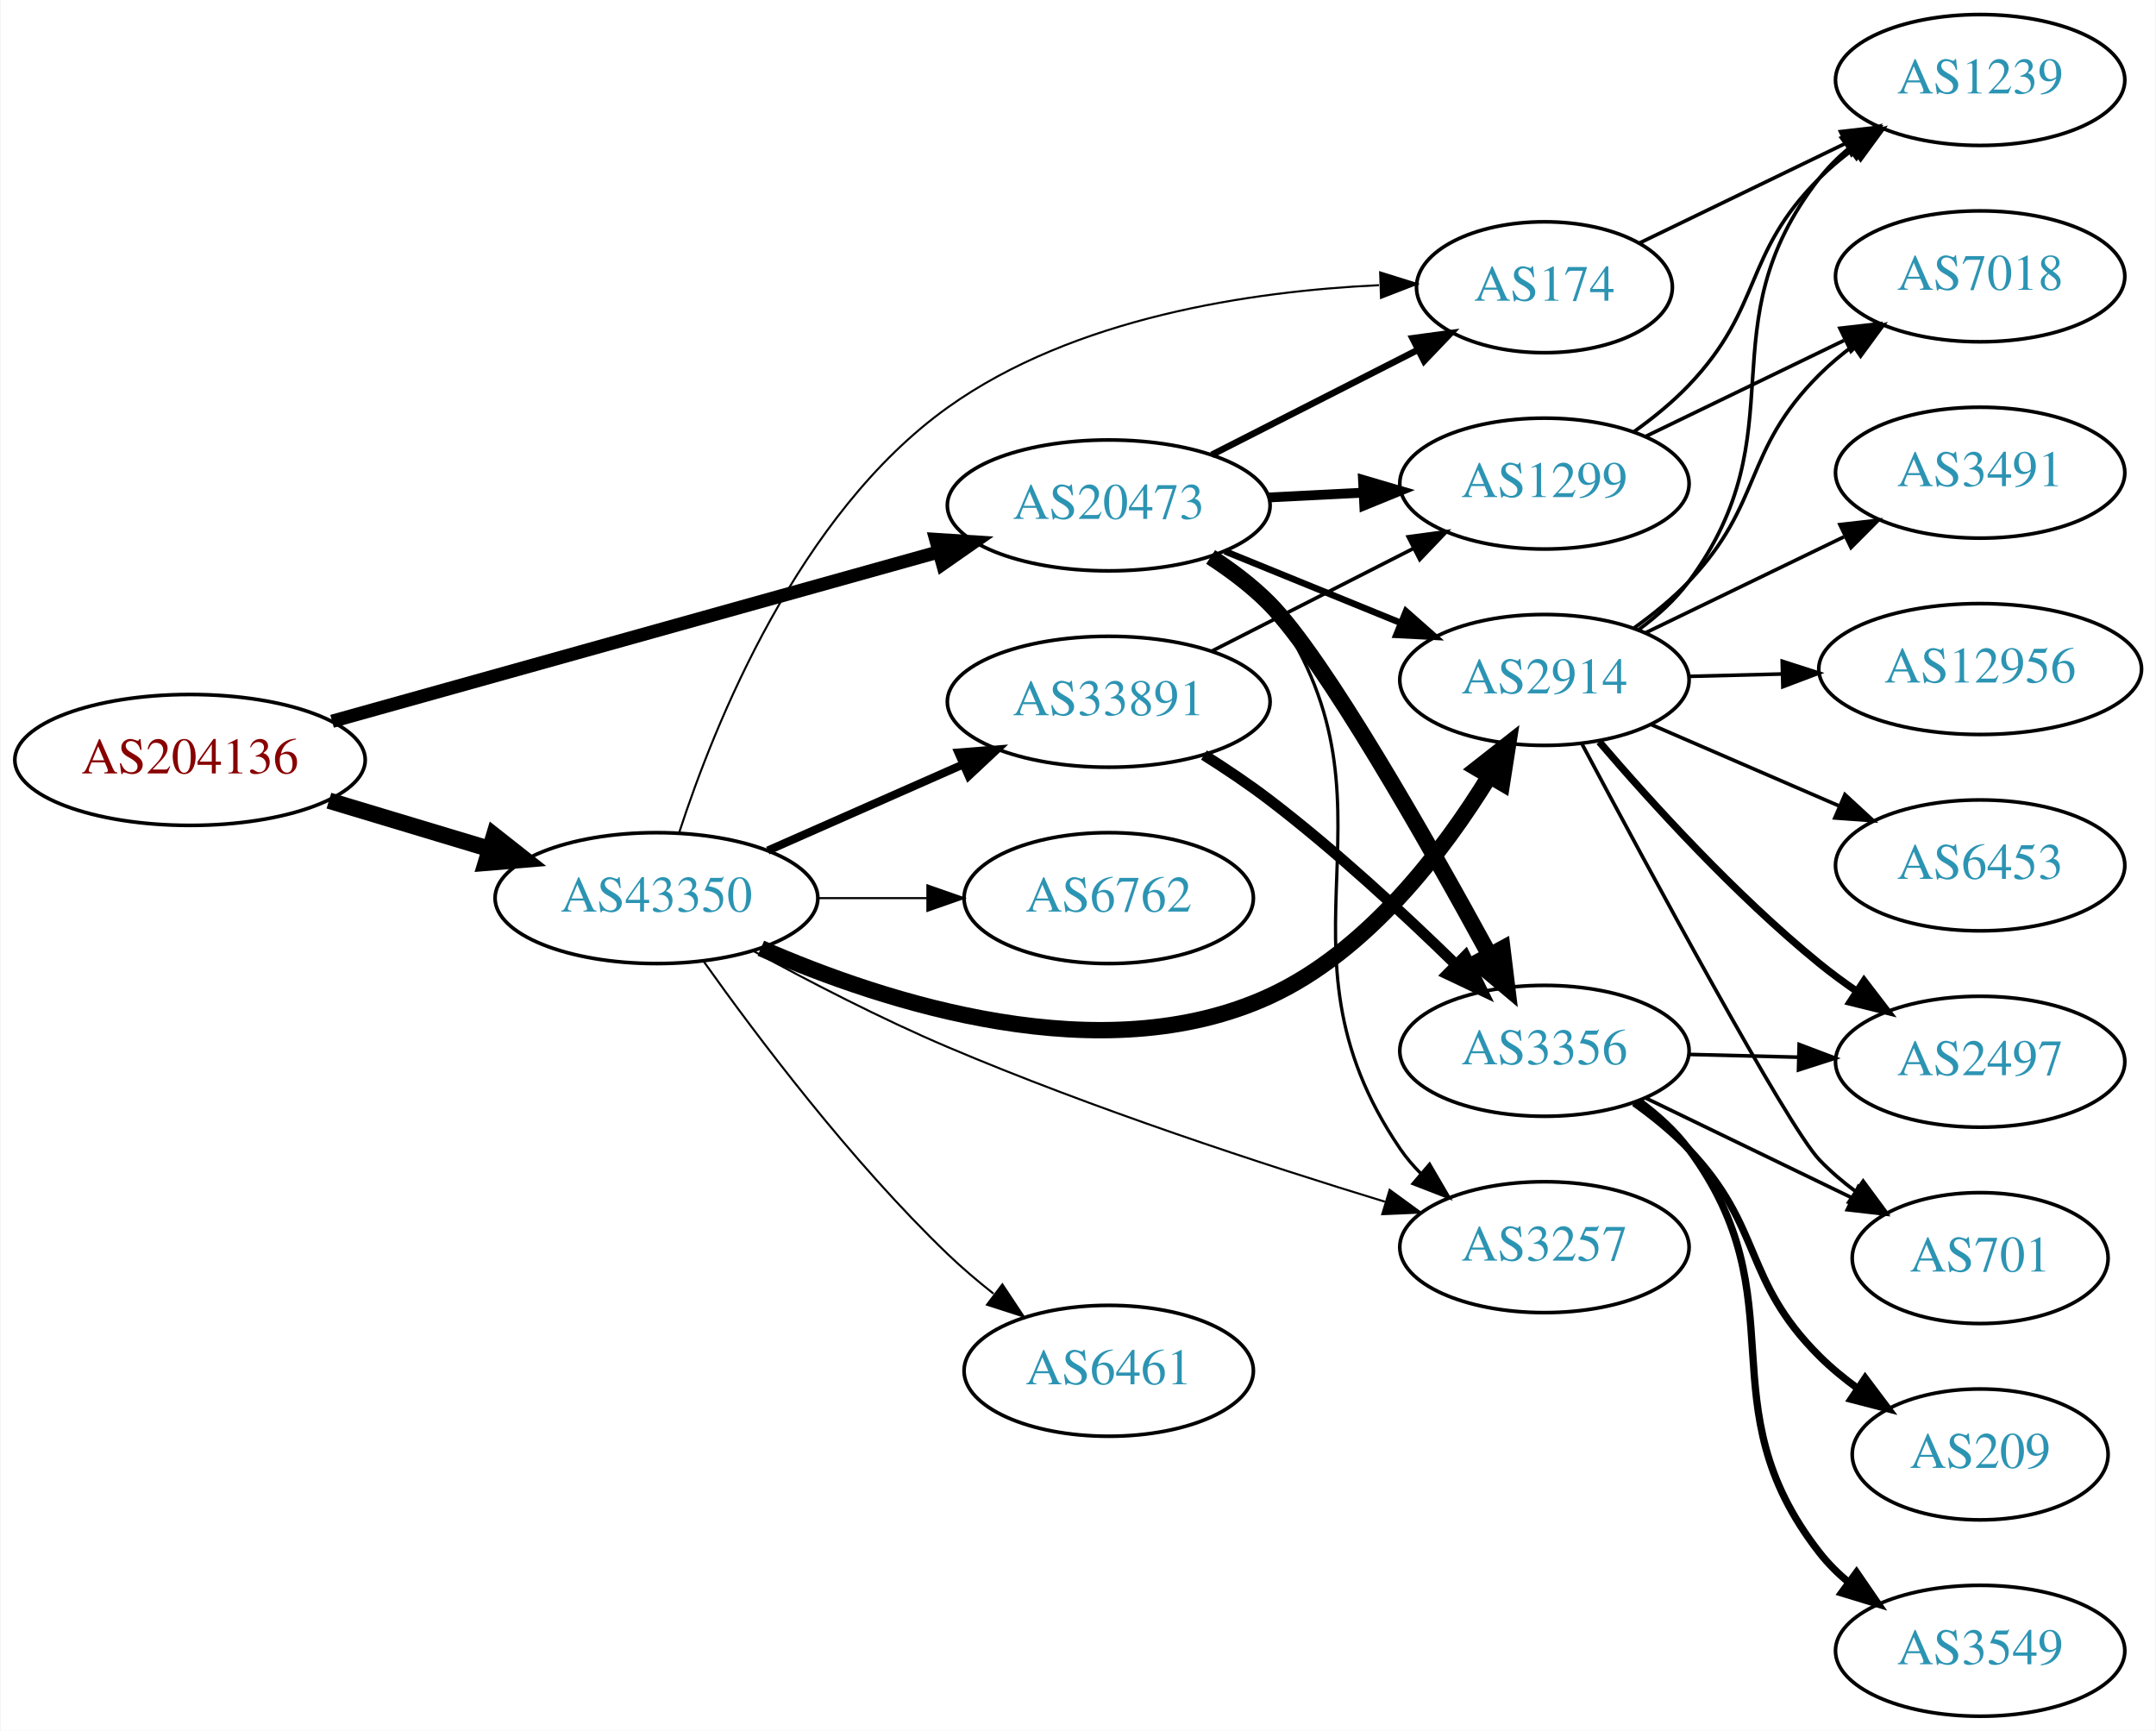
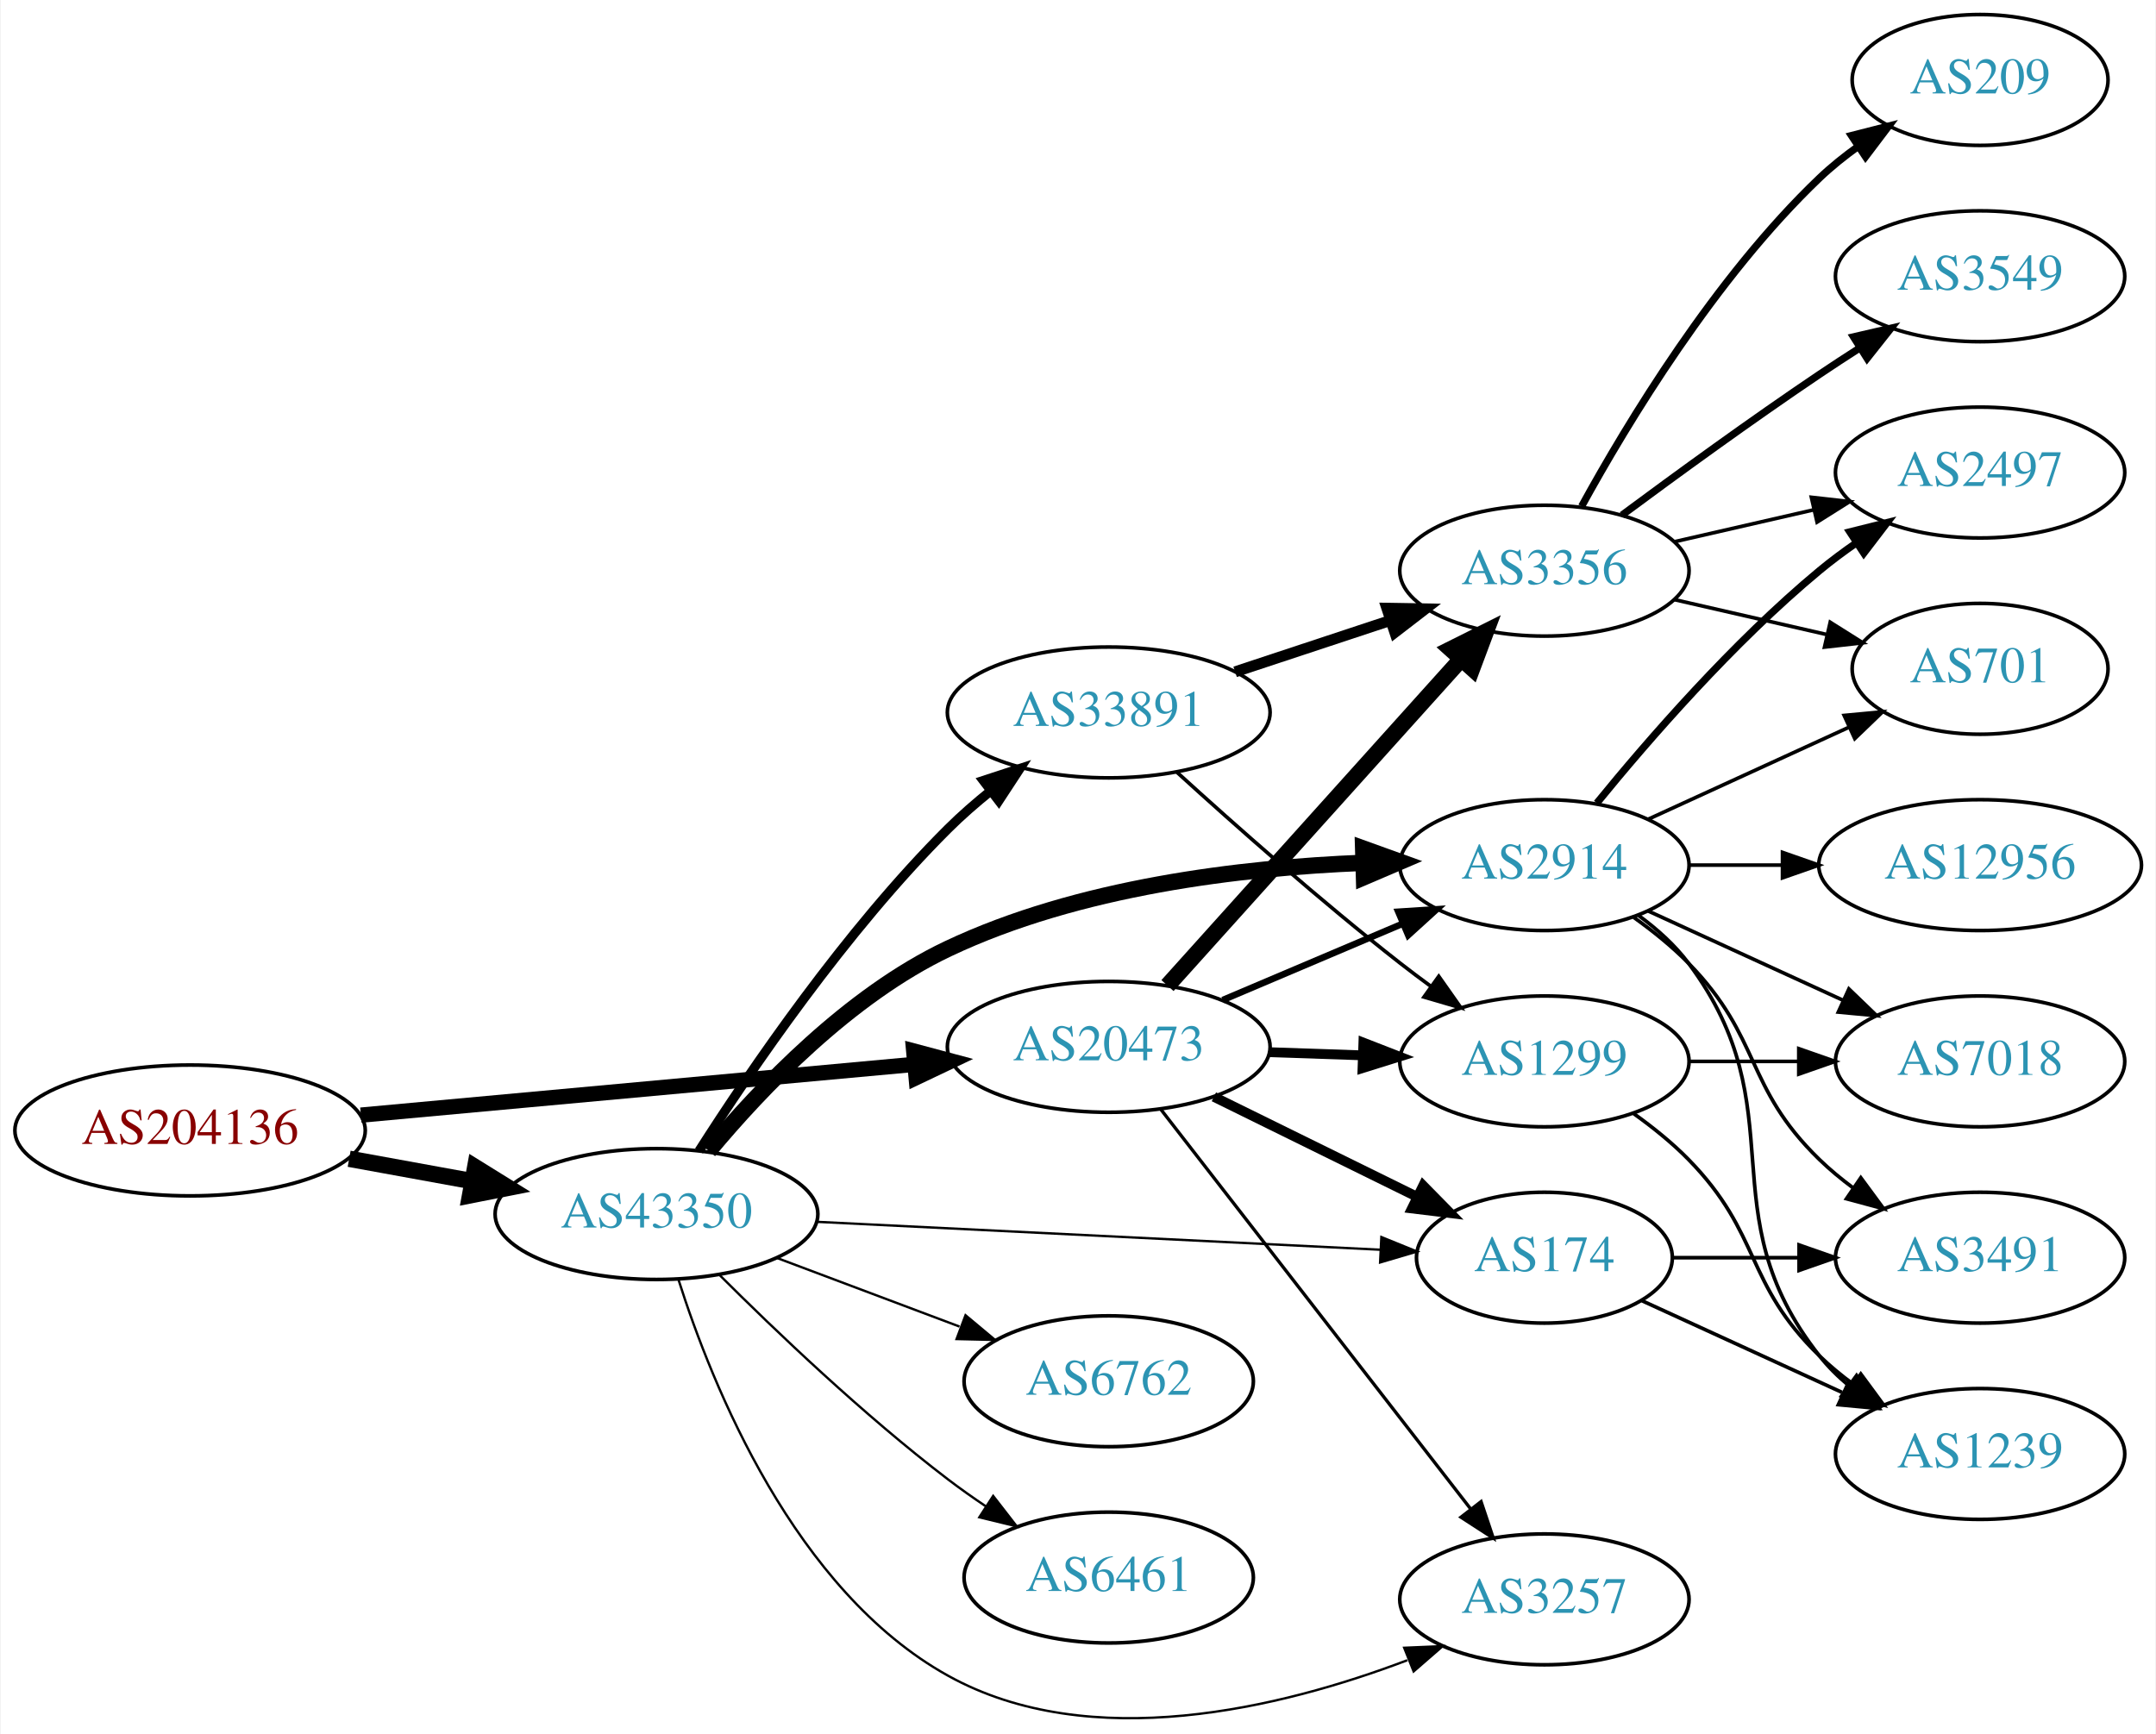
- <svg xmlns="http://www.w3.org/2000/svg" xmlns:xlink="http://www.w3.org/1999/xlink" width="593pt" height="476pt" viewBox="0.00 0.00 592.66 476.00">
-   <g id="graph0" class="graph" transform="scale(1 1) rotate(0) translate(4 472)">
-     <polygon fill="white" stroke="none" points="-4,4 -4,-472 588.661,-472 588.661,4 -4,4" />
+ <svg xmlns="http://www.w3.org/2000/svg" xmlns:xlink="http://www.w3.org/1999/xlink" width="593pt" height="477pt" viewBox="0.00 0.00 592.66 477.03">
+   <g id="graph0" class="graph" transform="scale(1 1) rotate(0) translate(4 473.032)">
+     <polygon fill="white" stroke="none" points="-4,4 -4,-473.032 588.661,-473.032 588.661,4 -4,4" />
    <g id="node1" class="node">
      <g id="a_node1">
        <a xlink:href="/asn/204136" xlink:title="AS204136 ~ SILENT-GHOST-AS [AT]">
-           <ellipse fill="#ffffff" stroke="black" cx="48.096" cy="-263" rx="48.192" ry="18" />
-           <text text-anchor="middle" x="48.096" y="-259.3" font-family="Times,serif" font-size="14.00" fill="#880000">AS204136</text>
+           <ellipse fill="#ffffff" stroke="black" cx="48.096" cy="-162.032" rx="48.192" ry="18" />
+           <text text-anchor="middle" x="48.096" y="-158.332" font-family="Times,serif" font-size="14.00" fill="#880000">AS204136</text>
        </a>
      </g>
    </g>
    <g id="node2" class="node">
      <g id="a_node2">
        <a xlink:href="/asn/20473" xlink:title="AS20473 ~ Choopa, LLC [US]">
-           <ellipse fill="#ffffff" stroke="black" cx="300.78" cy="-333" rx="44.393" ry="18" />
-           <text text-anchor="middle" x="300.78" y="-329.3" font-family="Times,serif" font-size="14.00" fill="#2c94b3">AS20473</text>
+           <ellipse fill="#ffffff" stroke="black" cx="300.78" cy="-185.032" rx="44.393" ry="18" />
+           <text text-anchor="middle" x="300.78" y="-181.332" font-family="Times,serif" font-size="14.00" fill="#2c94b3">AS20473</text>
        </a>
      </g>
    </g>
    <g id="edge1" class="edge">
-       <path fill="none" stroke="black" stroke-width="3.656" d="M87.169,-273.631C131.925,-286.129 206.15,-306.855 254.001,-320.217" />
-       <polygon fill="black" stroke="black" stroke-width="3.656" points="253.219,-323.632 263.792,-322.951 255.102,-316.89 253.219,-323.632" />
+       <path fill="none" stroke="black" stroke-width="4.2" d="M95.075,-166.251C138.087,-170.197 202.28,-176.087 247.284,-180.216" />
+       <polygon fill="black" stroke="black" stroke-width="4.2" points="247.138,-183.893 257.432,-181.147 247.809,-176.573 247.138,-183.893" />
    </g>
    <g id="node3" class="node">
      <g id="a_node3">
        <a xlink:href="/asn/43350" xlink:title="AS43350 ~ NForce Entertainment B.V. [NL]">
-           <ellipse fill="#ffffff" stroke="black" cx="176.388" cy="-225" rx="44.393" ry="18" />
-           <text text-anchor="middle" x="176.388" y="-221.3" font-family="Times,serif" font-size="14.00" fill="#2c94b3">AS43350</text>
+           <ellipse fill="#ffffff" stroke="black" cx="176.388" cy="-139.032" rx="44.393" ry="18" />
+           <text text-anchor="middle" x="176.388" y="-135.332" font-family="Times,serif" font-size="14.00" fill="#2c94b3">AS43350</text>
        </a>
      </g>
    </g>
    <g id="edge2" class="edge">
-       <path fill="none" stroke="black" stroke-width="4.5" d="M86.304,-251.804C100.138,-247.642 115.981,-242.875 130.435,-238.526" />
-       <polygon fill="black" stroke="black" stroke-width="4.5" points="131.735,-242.246 140.177,-235.595 129.466,-234.705 131.735,-242.246" />
+       <path fill="none" stroke="black" stroke-width="4.5" d="M91.852,-154.245C102.7,-152.27 114.448,-150.13 125.611,-148.097" />
+       <polygon fill="black" stroke="black" stroke-width="4.5" points="126.523,-151.934 135.656,-146.268 125.112,-144.186 126.523,-151.934" />
    </g>
    <g id="node4" class="node">
      <g id="a_node4">
-         <a xlink:href="/asn/174" xlink:title="AS174 ~ Cogent Communications [US]">
-           <ellipse fill="#ffffff" stroke="black" cx="420.622" cy="-393" rx="35.194" ry="18" />
-           <text text-anchor="middle" x="420.622" y="-389.3" font-family="Times,serif" font-size="14.00" fill="#2c94b3">AS174</text>
+         <a xlink:href="/asn/1299" xlink:title="AS1299 ~ Telia Carrier [EU]">
+           <ellipse fill="#ffffff" stroke="black" cx="420.622" cy="-181.032" rx="39.794" ry="18" />
+           <text text-anchor="middle" x="420.622" y="-177.332" font-family="Times,serif" font-size="14.00" fill="#2c94b3">AS1299</text>
        </a>
      </g>
    </g>
    <g id="edge3" class="edge">
-       <path fill="none" stroke="black" stroke-width="1.8" d="M329.111,-346.916C346.018,-355.524 367.851,-366.641 385.838,-375.799" />
-       <polygon fill="black" stroke="black" stroke-width="1.8" points="384.347,-378.967 394.847,-380.385 387.523,-372.729 384.347,-378.967" />
+       <path fill="none" stroke="black" stroke-width="2.7" d="M344.991,-183.565C353.303,-183.283 362.066,-182.986 370.548,-182.698" />
+       <polygon fill="black" stroke="black" stroke-width="2.7" points="370.832,-186.19 380.707,-182.353 370.594,-179.194 370.832,-186.19" />
    </g>
    <g id="node5" class="node">
      <g id="a_node5">
-         <a xlink:href="/asn/3356" xlink:title="AS3356 ~ Level 3 Parent, LLC [US]">
-           <ellipse fill="#ffffff" stroke="black" cx="420.622" cy="-183" rx="39.794" ry="18" />
-           <text text-anchor="middle" x="420.622" y="-179.3" font-family="Times,serif" font-size="14.00" fill="#2c94b3">AS3356</text>
+         <a xlink:href="/asn/2914" xlink:title="AS2914 ~ NTT America, Inc. [US]">
+           <ellipse fill="#ffffff" stroke="black" cx="420.622" cy="-235.032" rx="39.794" ry="18" />
+           <text text-anchor="middle" x="420.622" y="-231.332" font-family="Times,serif" font-size="14.00" fill="#2c94b3">AS2914</text>
        </a>
      </g>
    </g>
    <g id="edge4" class="edge">
-       <path fill="none" stroke="black" stroke-width="4.5" d="M328.813,-318.821C334.529,-315.107 340.255,-310.784 344.976,-306 360.002,-290.774 388.337,-240.861 405.445,-209.493" />
-       <polygon fill="black" stroke="black" stroke-width="4.5" points="409.063,-211.081 410.367,-200.413 402.14,-207.328 409.063,-211.081" />
+       <path fill="none" stroke="black" stroke-width="1.8" d="M332.127,-197.908C347.149,-204.282 365.441,-212.043 381.408,-218.818" />
+       <polygon fill="black" stroke="black" stroke-width="1.8" points="380.427,-222.204 391,-222.888 383.161,-215.76 380.427,-222.204" />
    </g>
    <g id="node6" class="node">
      <g id="a_node6">
-         <a xlink:href="/asn/2914" xlink:title="AS2914 ~ NTT America, Inc. [US]">
-           <ellipse fill="#ffffff" stroke="black" cx="420.622" cy="-285" rx="39.794" ry="18" />
-           <text text-anchor="middle" x="420.622" y="-281.3" font-family="Times,serif" font-size="14.00" fill="#2c94b3">AS2914</text>
+         <a xlink:href="/asn/3356" xlink:title="AS3356 ~ Level 3 Parent, LLC [US]">
+           <ellipse fill="#ffffff" stroke="black" cx="420.622" cy="-316.032" rx="39.794" ry="18" />
+           <text text-anchor="middle" x="420.622" y="-312.332" font-family="Times,serif" font-size="14.00" fill="#2c94b3">AS3356</text>
        </a>
      </g>
    </g>
    <g id="edge5" class="edge">
-       <path fill="none" stroke="black" stroke-width="1.8" d="M332.741,-320.389C347.537,-314.362 365.395,-307.088 381.063,-300.706" />
-       <polygon fill="black" stroke="black" stroke-width="1.8" points="382.547,-303.881 390.488,-296.867 379.906,-297.398 382.547,-303.881" />
+       <path fill="none" stroke="black" stroke-width="4.5" d="M316.944,-201.89C337.45,-224.685 374.155,-265.488 397.673,-291.632" />
+       <polygon fill="black" stroke="black" stroke-width="4.5" points="394.901,-294.438 404.516,-299.239 400.755,-289.171 394.901,-294.438" />
    </g>
    <g id="node7" class="node">
      <g id="a_node7">
-         <a xlink:href="/asn/1299" xlink:title="AS1299 ~ Telia Carrier [EU]">
-           <ellipse fill="#ffffff" stroke="black" cx="420.622" cy="-339" rx="39.794" ry="18" />
-           <text text-anchor="middle" x="420.622" y="-335.3" font-family="Times,serif" font-size="14.00" fill="#2c94b3">AS1299</text>
+         <a xlink:href="/asn/3257" xlink:title="AS3257 ~ GTT [DE]">
+           <ellipse fill="#ffffff" stroke="black" cx="420.622" cy="-33.032" rx="39.794" ry="18" />
+           <text text-anchor="middle" x="420.622" y="-29.332" font-family="Times,serif" font-size="14.00" fill="#2c94b3">AS3257</text>
        </a>
      </g>
    </g>
    <g id="edge6" class="edge">
-       <path fill="none" stroke="black" stroke-width="2.7" d="M344.657,-335.183C353.171,-335.617 362.169,-336.075 370.862,-336.517" />
-       <polygon fill="black" stroke="black" stroke-width="2.7" points="370.716,-340.014 380.881,-337.027 371.072,-333.023 370.716,-340.014" />
+       <path fill="none" stroke="black" stroke-width="0.9" d="M315.069,-167.891C335.866,-141.065 376.208,-89.03 400.244,-58.027" />
+       <polygon fill="black" stroke="black" stroke-width="0.9" points="403.201,-59.926 406.562,-49.878 397.668,-55.637 403.201,-59.926" />
    </g>
    <g id="node8" class="node">
      <g id="a_node8">
-         <a xlink:href="/asn/3257" xlink:title="AS3257 ~ GTT [DE]">
-           <ellipse fill="#ffffff" stroke="black" cx="420.622" cy="-129" rx="39.794" ry="18" />
-           <text text-anchor="middle" x="420.622" y="-125.3" font-family="Times,serif" font-size="14.00" fill="#2c94b3">AS3257</text>
+         <a xlink:href="/asn/174" xlink:title="AS174 ~ Cogent Communications [US]">
+           <ellipse fill="#ffffff" stroke="black" cx="420.622" cy="-127.032" rx="35.194" ry="18" />
+           <text text-anchor="middle" x="420.622" y="-123.332" font-family="Times,serif" font-size="14.00" fill="#2c94b3">AS174</text>
        </a>
      </g>
    </g>
    <g id="edge7" class="edge">
-       <path fill="none" stroke="black" stroke-width="0.9" d="M330.438,-319.518C335.931,-315.809 341.153,-311.312 344.976,-306 385.026,-250.354 342.362,-212.652 380.976,-156 382.618,-153.591 384.552,-151.329 386.664,-149.221" />
-       <polygon fill="black" stroke="black" stroke-width="0.9" points="389.03,-151.803 394.368,-142.651 384.488,-146.476 389.03,-151.803" />
+       <path fill="none" stroke="black" stroke-width="2.7" d="M329.707,-171.287C346.361,-163.09 367.633,-152.62 385.305,-143.922" />
+       <polygon fill="black" stroke="black" stroke-width="2.7" points="387.274,-146.854 394.701,-139.298 384.183,-140.574 387.274,-146.854" />
+     </g>
+     <g id="edge23" class="edge">
+       <path fill="none" stroke="black" stroke-width="4.5" d="M190.771,-156.405C205.067,-173.593 229.376,-199.143 256.584,-212.032 292.403,-229.002 337.25,-234.336 370.837,-235.661" />
+       <polygon fill="black" stroke="black" stroke-width="4.5" points="370.767,-239.598 380.877,-235.952 370.995,-231.726 370.767,-239.598" />
    </g>
    <g id="edge27" class="edge">
-       <path fill="none" stroke="black" stroke-width="0.562" d="M182.687,-243.174C192.281,-272.675 215.449,-330.634 256.584,-360 291.198,-384.71 339.941,-391.912 375.102,-393.571" />
-       <polygon fill="black" stroke="black" stroke-width="0.562" points="375.436,-397.084 385.548,-393.921 375.671,-390.088 375.436,-397.084" />
-     </g>
-     <g id="edge23" class="edge">
-       <path fill="none" stroke="black" stroke-width="4.5" d="M205.101,-211.218C239.447,-196.183 299.053,-176.892 344.976,-198 371.912,-210.381 392.774,-237.809 405.512,-258.582" />
-       <polygon fill="black" stroke="black" stroke-width="4.5" points="402.169,-260.664 410.626,-267.296 408.96,-256.679 402.169,-260.664" />
+       <path fill="none" stroke="black" stroke-width="0.643" d="M182.434,-120.998C191.665,-91.899 214.323,-35.483 256.584,-12.032 295.763,9.709 348.208,-3.116 382.912,-16.286" />
+       <polygon fill="black" stroke="black" stroke-width="0.643" points="382.055,-19.712 392.64,-20.163 384.647,-13.21 382.055,-19.712" />
    </g>
    <g id="edge22" class="edge">
-       <path fill="none" stroke="black" stroke-width="0.562" d="M202.948,-210.503C218.234,-202.156 238.2,-191.806 256.584,-184 296.454,-167.071 343.464,-151.675 376.735,-141.506" />
-       <polygon fill="black" stroke="black" stroke-width="0.562" points="378.038,-144.768 386.596,-138.522 376.011,-138.068 378.038,-144.768" />
+       <path fill="none" stroke="black" stroke-width="0.643" d="M220.415,-136.901C264.09,-134.737 331.381,-131.403 375.46,-129.22" />
+       <polygon fill="black" stroke="black" stroke-width="0.643" points="375.775,-132.709 385.589,-128.718 375.428,-125.717 375.775,-132.709" />
+     </g>
+     <g id="node17" class="node">
+       <g id="a_node17">
+         <a xlink:href="/asn/6762" xlink:title="AS6762 ~ TELECOM ITALIA SPARKLE S.p.A. [IT]">
+           <ellipse fill="#ffffff" stroke="black" cx="300.78" cy="-93.032" rx="39.794" ry="18" />
+           <text text-anchor="middle" x="300.78" y="-89.332" font-family="Times,serif" font-size="14.00" fill="#2c94b3">AS6762</text>
+         </a>
+       </g>
+     </g>
+     <g id="edge24" class="edge">
+       <path fill="none" stroke="black" stroke-width="0.643" d="M209.545,-126.946C224.912,-121.171 243.459,-114.2 259.731,-108.084" />
+       <polygon fill="black" stroke="black" stroke-width="0.643" points="261.391,-111.199 269.521,-104.405 258.928,-104.647 261.391,-111.199" />
    </g>
    <g id="node18" class="node">
      <g id="a_node18">
        <a xlink:href="/asn/6461" xlink:title="AS6461 ~ Zayo Bandwidth [US]">
-           <ellipse fill="#ffffff" stroke="black" cx="300.78" cy="-95" rx="39.794" ry="18" />
-           <text text-anchor="middle" x="300.78" y="-91.3" font-family="Times,serif" font-size="14.00" fill="#2c94b3">AS6461</text>
-         </a>
-       </g>
-     </g>
-     <g id="edge24" class="edge">
-       <path fill="none" stroke="black" stroke-width="0.562" d="M189.365,-207.603C203.932,-187.099 229.899,-152.585 256.584,-127 260.443,-123.3 264.737,-119.654 269.079,-116.223" />
-       <polygon fill="black" stroke="black" stroke-width="0.562" points="271.528,-118.759 277.386,-109.931 267.301,-113.179 271.528,-118.759" />
+           <ellipse fill="#ffffff" stroke="black" cx="300.78" cy="-39.032" rx="39.794" ry="18" />
+           <text text-anchor="middle" x="300.78" y="-35.332" font-family="Times,serif" font-size="14.00" fill="#2c94b3">AS6461</text>
+         </a>
+       </g>
+     </g>
+     <g id="edge25" class="edge">
+       <path fill="none" stroke="black" stroke-width="0.643" d="M193.583,-122.417C209.056,-106.962 233.391,-83.725 256.584,-66.032 259.906,-63.498 263.473,-60.979 267.082,-58.557" />
+       <polygon fill="black" stroke="black" stroke-width="0.643" points="268.991,-61.49 275.483,-53.117 265.186,-55.615 268.991,-61.49" />
    </g>
    <g id="node19" class="node">
      <g id="a_node19">
-         <a xlink:href="/asn/6762" xlink:title="AS6762 ~ TELECOM ITALIA SPARKLE S.p.A. [IT]">
-           <ellipse fill="#ffffff" stroke="black" cx="300.78" cy="-225" rx="39.794" ry="18" />
-           <text text-anchor="middle" x="300.78" y="-221.3" font-family="Times,serif" font-size="14.00" fill="#2c94b3">AS6762</text>
-         </a>
-       </g>
-     </g>
-     <g id="edge25" class="edge">
-       <path fill="none" stroke="black" stroke-width="0.562" d="M220.883,-225C230.572,-225 240.909,-225 250.802,-225" />
-       <polygon fill="black" stroke="black" stroke-width="0.562" points="250.904,-228.5 260.904,-225 250.904,-221.5 250.904,-228.5" />
-     </g>
-     <g id="node20" class="node">
-       <g id="a_node20">
        <a xlink:href="/asn/33891" xlink:title="AS33891 ~ CORE-BACKBONE GMBH GLOBAL NETWORK [DE]">
-           <ellipse fill="#ffffff" stroke="black" cx="300.78" cy="-279" rx="44.393" ry="18" />
-           <text text-anchor="middle" x="300.78" y="-275.3" font-family="Times,serif" font-size="14.00" fill="#2c94b3">AS33891</text>
+           <ellipse fill="#ffffff" stroke="black" cx="300.78" cy="-277.032" rx="44.393" ry="18" />
+           <text text-anchor="middle" x="300.78" y="-273.332" font-family="Times,serif" font-size="14.00" fill="#2c94b3">AS33891</text>
        </a>
      </g>
    </g>
    <g id="edge26" class="edge">
-       <path fill="none" stroke="black" stroke-width="2.25" d="M207.015,-238.072C223.132,-245.183 243.272,-254.069 260.664,-261.742" />
-       <polygon fill="black" stroke="black" stroke-width="2.25" points="259.439,-265.027 270.001,-265.861 262.264,-258.622 259.439,-265.027" />
+       <path fill="none" stroke="black" stroke-width="2.571" d="M188.084,-156.391C202.157,-178.439 228.425,-216.988 256.584,-245.032 260.21,-248.644 264.266,-252.177 268.399,-255.499" />
+       <polygon fill="black" stroke="black" stroke-width="2.571" points="266.287,-258.29 276.354,-261.593 270.544,-252.733 266.287,-258.29" />
+     </g>
+     <g id="node10" class="node">
+       <g id="a_node10">
+         <a xlink:href="/asn/7018" xlink:title="AS7018 ~ AT&amp;T Services, Inc. [US]">
+           <ellipse fill="#ffffff" stroke="black" cx="540.465" cy="-181.032" rx="39.794" ry="18" />
+           <text text-anchor="middle" x="540.465" y="-177.332" font-family="Times,serif" font-size="14.00" fill="#2c94b3">AS7018</text>
+         </a>
+       </g>
+     </g>
+     <g id="edge14" class="edge">
+       <path fill="none" stroke="black" d="M460.535,-181.032C470.088,-181.032 480.438,-181.032 490.401,-181.032" />
+       <polygon fill="black" stroke="black" points="490.593,-184.532 500.593,-181.032 490.593,-177.532 490.593,-184.532" />
+     </g>
+     <g id="node12" class="node">
+       <g id="a_node12">
+         <a xlink:href="/asn/1239" xlink:title="AS1239 ~ Sprint [US]">
+           <ellipse fill="#ffffff" stroke="black" cx="540.465" cy="-73.032" rx="39.794" ry="18" />
+           <text text-anchor="middle" x="540.465" y="-69.332" font-family="Times,serif" font-size="14.00" fill="#2c94b3">AS1239</text>
+         </a>
+       </g>
+     </g>
+     <g id="edge15" class="edge">
+       <path fill="none" stroke="black" d="M445.216,-166.643C450.472,-162.884 455.804,-158.595 460.269,-154.032 480.441,-133.415 475.575,-120.127 496.269,-100.032 499.114,-97.269 502.288,-94.646 505.588,-92.198" />
+       <polygon fill="black" stroke="black" points="507.653,-95.026 513.936,-86.494 503.704,-89.246 507.653,-95.026" />
+     </g>
+     <g id="node9" class="node">
+       <g id="a_node9">
+         <a xlink:href="/asn/2497" xlink:title="AS2497 ~ Internet Initiative Japan Inc. [JP]">
+           <ellipse fill="#ffffff" stroke="black" cx="540.465" cy="-343.032" rx="39.794" ry="18" />
+           <text text-anchor="middle" x="540.465" y="-339.332" font-family="Times,serif" font-size="14.00" fill="#2c94b3">AS2497</text>
+         </a>
+       </g>
+     </g>
+     <g id="edge8" class="edge">
+       <path fill="none" stroke="black" stroke-width="2" d="M435.041,-252.097C449.156,-269.407 472.571,-296.377 496.269,-316.032 499.485,-318.7 502.986,-321.303 506.556,-323.773" />
+       <polygon fill="black" stroke="black" stroke-width="2" points="504.634,-326.698 514.912,-329.268 508.48,-320.849 504.634,-326.698" />
+     </g>
+     <g id="edge9" class="edge">
+       <path fill="none" stroke="black" d="M449.251,-222.372C465.208,-215.059 485.479,-205.771 502.761,-197.851" />
+       <polygon fill="black" stroke="black" points="504.376,-200.961 512.009,-193.613 501.46,-194.597 504.376,-200.961" />
+     </g>
+     <g id="node11" class="node">
+       <g id="a_node11">
+         <a xlink:href="/asn/12956" xlink:title="AS12956 ~ TELXIUS [ES]">
+           <ellipse fill="#ffffff" stroke="black" cx="540.465" cy="-235.032" rx="44.393" ry="18" />
+           <text text-anchor="middle" x="540.465" y="-231.332" font-family="Times,serif" font-size="14.00" fill="#2c94b3">AS12956</text>
+         </a>
+       </g>
+     </g>
+     <g id="edge10" class="edge">
+       <path fill="none" stroke="black" d="M460.535,-235.032C468.637,-235.032 477.313,-235.032 485.839,-235.032" />
+       <polygon fill="black" stroke="black" points="486.117,-238.532 496.117,-235.032 486.117,-231.532 486.117,-238.532" />
+     </g>
+     <g id="edge11" class="edge">
+       <path fill="none" stroke="black" d="M446.553,-221.151C451.629,-217.421 456.547,-213.016 460.269,-208.032 490.54,-167.49 464.97,-139.786 496.269,-100.032 498.594,-97.079 501.337,-94.362 504.296,-91.885" />
+       <polygon fill="black" stroke="black" points="506.489,-94.617 512.493,-85.888 502.356,-88.968 506.489,-94.617" />
+     </g>
+     <g id="node13" class="node">
+       <g id="a_node13">
+         <a xlink:href="/asn/701" xlink:title="AS701 ~ UUNET [US]">
+           <ellipse fill="#ffffff" stroke="black" cx="540.465" cy="-289.032" rx="35.194" ry="18" />
+           <text text-anchor="middle" x="540.465" y="-285.332" font-family="Times,serif" font-size="14.00" fill="#2c94b3">AS701</text>
+         </a>
+       </g>
+     </g>
+     <g id="edge12" class="edge">
+       <path fill="none" stroke="black" d="M449.251,-247.693C465.667,-255.215 486.649,-264.83 504.246,-272.893" />
+       <polygon fill="black" stroke="black" points="503.074,-276.206 513.623,-277.19 505.99,-269.843 503.074,-276.206" />
    </g>
    <g id="node14" class="node">
      <g id="a_node14">
-         <a xlink:href="/asn/1239" xlink:title="AS1239 ~ Sprint [US]">
-           <ellipse fill="#ffffff" stroke="black" cx="540.465" cy="-450" rx="39.794" ry="18" />
-           <text text-anchor="middle" x="540.465" y="-446.3" font-family="Times,serif" font-size="14.00" fill="#2c94b3">AS1239</text>
-         </a>
-       </g>
-     </g>
-     <g id="edge21" class="edge">
-       <path fill="none" stroke="black" d="M446.902,-405.228C463.373,-413.195 485.118,-423.713 503.393,-432.552" />
-       <polygon fill="black" stroke="black" points="502.061,-435.796 512.587,-437 505.109,-429.494 502.061,-435.796" />
-     </g>
-     <g id="node9" class="node">
-       <g id="a_node9">
-         <a xlink:href="/asn/701" xlink:title="AS701 ~ UUNET [US]">
-           <ellipse fill="#ffffff" stroke="black" cx="540.465" cy="-126" rx="35.194" ry="18" />
-           <text text-anchor="middle" x="540.465" y="-122.3" font-family="Times,serif" font-size="14.00" fill="#2c94b3">AS701</text>
-         </a>
-       </g>
-     </g>
-     <g id="edge8" class="edge">
-       <path fill="none" stroke="black" d="M448.363,-170.066C465.248,-161.898 487.22,-151.271 505.355,-142.499" />
-       <polygon fill="black" stroke="black" points="506.964,-145.609 514.442,-138.103 503.916,-139.307 506.964,-145.609" />
-     </g>
-     <g id="node10" class="node">
-       <g id="a_node10">
-         <a xlink:href="/asn/2497" xlink:title="AS2497 ~ Internet Initiative Japan Inc. [JP]">
-           <ellipse fill="#ffffff" stroke="black" cx="540.465" cy="-180" rx="39.794" ry="18" />
-           <text text-anchor="middle" x="540.465" y="-176.3" font-family="Times,serif" font-size="14.00" fill="#2c94b3">AS2497</text>
-         </a>
-       </g>
-     </g>
-     <g id="edge9" class="edge">
-       <path fill="none" stroke="black" d="M460.535,-182.009C470.088,-181.766 480.438,-181.503 490.401,-181.249" />
-       <polygon fill="black" stroke="black" points="490.685,-184.743 500.593,-180.99 490.507,-177.745 490.685,-184.743" />
-     </g>
-     <g id="node11" class="node">
-       <g id="a_node11">
-         <a xlink:href="/asn/3549" xlink:title="AS3549 ~ Level 3 Parent, LLC [US]">
-           <ellipse fill="#ffffff" stroke="black" cx="540.465" cy="-18" rx="39.794" ry="18" />
-           <text text-anchor="middle" x="540.465" y="-14.3" font-family="Times,serif" font-size="14.00" fill="#2c94b3">AS3549</text>
-         </a>
-       </g>
-     </g>
-     <g id="edge10" class="edge">
-       <path fill="none" stroke="black" stroke-width="2" d="M446.583,-169.141C451.658,-165.41 456.567,-160.999 460.269,-156 491.129,-114.317 464.352,-85.879 496.269,-45 498.582,-42.037 501.317,-39.314 504.271,-36.833" />
-       <polygon fill="black" stroke="black" stroke-width="2" points="506.465,-39.565 512.461,-30.83 502.326,-33.919 506.465,-39.565" />
-     </g>
-     <g id="node12" class="node">
-       <g id="a_node12">
-         <a xlink:href="/asn/209" xlink:title="AS209 ~ CenturyLink Communications, LLC [US]">
-           <ellipse fill="#ffffff" stroke="black" cx="540.465" cy="-72" rx="35.194" ry="18" />
-           <text text-anchor="middle" x="540.465" y="-68.3" font-family="Times,serif" font-size="14.00" fill="#2c94b3">AS209</text>
-         </a>
-       </g>
-     </g>
-     <g id="edge11" class="edge">
-       <path fill="none" stroke="black" stroke-width="2" d="M445.298,-168.69C450.551,-164.928 455.861,-160.618 460.269,-156 480.957,-134.326 475.032,-120.137 496.269,-99 499.458,-95.826 503.085,-92.847 506.851,-90.111" />
-       <polygon fill="black" stroke="black" stroke-width="2" points="508.832,-92.997 515.199,-84.529 504.941,-87.178 508.832,-92.997" />
-     </g>
-     <g id="edge15" class="edge">
-       <path fill="none" stroke="black" d="M430.944,-267.407C448.927,-233.64 487.418,-162.249 496.269,-153 499.227,-149.909 502.609,-147.022 506.15,-144.373" />
-       <polygon fill="black" stroke="black" points="508.279,-147.158 514.575,-138.637 504.339,-141.372 508.279,-147.158" />
-     </g>
-     <g id="edge12" class="edge">
-       <path fill="none" stroke="black" stroke-width="2" d="M435.695,-267.992C449.955,-251.343 473.152,-225.809 496.269,-207 499.51,-204.363 503.026,-201.779 506.606,-199.319" />
-       <polygon fill="black" stroke="black" stroke-width="2" points="508.526,-202.246 514.973,-193.837 504.69,-196.39 508.526,-202.246" />
-     </g>
-     <g id="node13" class="node">
-       <g id="a_node13">
-         <a xlink:href="/asn/7018" xlink:title="AS7018 ~ AT&amp;T Services, Inc. [US]">
-           <ellipse fill="#ffffff" stroke="black" cx="540.465" cy="-396" rx="39.794" ry="18" />
-           <text text-anchor="middle" x="540.465" y="-392.3" font-family="Times,serif" font-size="14.00" fill="#2c94b3">AS7018</text>
+         <a xlink:href="/asn/3491" xlink:title="AS3491 ~ PCCW Global, Inc. [US]">
+           <ellipse fill="#ffffff" stroke="black" cx="540.465" cy="-127.032" rx="39.794" ry="18" />
+           <text text-anchor="middle" x="540.465" y="-123.332" font-family="Times,serif" font-size="14.00" fill="#2c94b3">AS3491</text>
        </a>
      </g>
    </g>
    <g id="edge13" class="edge">
-       <path fill="none" stroke="black" d="M445.298,-299.31C450.551,-303.072 455.861,-307.382 460.269,-312 480.957,-333.674 475.032,-347.863 496.269,-369 499.08,-371.798 502.231,-374.444 505.518,-376.905" />
-       <polygon fill="black" stroke="black" points="503.624,-379.851 513.849,-382.626 507.586,-374.08 503.624,-379.851" />
-     </g>
-     <g id="edge14" class="edge">
-       <path fill="none" stroke="black" d="M446.583,-298.859C451.658,-302.59 456.567,-307.001 460.269,-312 491.129,-353.683 464.352,-382.121 496.269,-423 498.582,-425.963 501.317,-428.686 504.271,-431.167" />
-       <polygon fill="black" stroke="black" points="502.326,-434.081 512.461,-437.17 506.465,-428.435 502.326,-434.081" />
+       <path fill="none" stroke="black" d="M445.216,-220.643C450.472,-216.884 455.804,-212.595 460.269,-208.032 480.441,-187.415 475.575,-174.127 496.269,-154.032 499.114,-151.269 502.288,-148.646 505.588,-146.198" />
+       <polygon fill="black" stroke="black" points="507.653,-149.026 513.936,-140.494 503.704,-143.246 507.653,-149.026" />
+     </g>
+     <g id="edge18" class="edge">
+       <path fill="none" stroke="black" d="M456.342,-323.987C468.341,-326.736 481.962,-329.857 494.655,-332.765" />
+       <polygon fill="black" stroke="black" points="494.057,-336.219 504.586,-335.041 495.621,-329.396 494.057,-336.219" />
+     </g>
+     <g id="edge20" class="edge">
+       <path fill="none" stroke="black" d="M456.342,-308.077C469.434,-305.078 484.456,-301.636 498.097,-298.51" />
+       <polygon fill="black" stroke="black" points="499.238,-301.84 508.204,-296.195 497.675,-295.016 499.238,-301.84" />
    </g>
    <g id="node15" class="node">
      <g id="a_node15">
-         <a xlink:href="/asn/12956" xlink:title="AS12956 ~ TELXIUS [ES]">
-           <ellipse fill="#ffffff" stroke="black" cx="540.465" cy="-288" rx="44.393" ry="18" />
-           <text text-anchor="middle" x="540.465" y="-284.3" font-family="Times,serif" font-size="14.00" fill="#2c94b3">AS12956</text>
-         </a>
-       </g>
-     </g>
-     <g id="edge16" class="edge">
-       <path fill="none" stroke="black" d="M460.535,-285.991C468.637,-286.197 477.313,-286.418 485.839,-286.635" />
-       <polygon fill="black" stroke="black" points="486.031,-290.141 496.117,-286.896 486.209,-283.143 486.031,-290.141" />
+         <a xlink:href="/asn/209" xlink:title="AS209 ~ CenturyLink Communications, LLC [US]">
+           <ellipse fill="#ffffff" stroke="black" cx="540.465" cy="-451.032" rx="35.194" ry="18" />
+           <text text-anchor="middle" x="540.465" y="-447.332" font-family="Times,serif" font-size="14.00" fill="#2c94b3">AS209</text>
+         </a>
+       </g>
+     </g>
+     <g id="edge19" class="edge">
+       <path fill="none" stroke="black" stroke-width="2" d="M430.864,-333.746C443.409,-356.593 467.586,-396.643 496.269,-424.032 499.523,-427.139 503.189,-430.078 506.976,-432.792" />
+       <polygon fill="black" stroke="black" stroke-width="2" points="505.079,-435.734 515.344,-438.354 508.953,-429.904 505.079,-435.734" />
    </g>
    <g id="node16" class="node">
      <g id="a_node16">
-         <a xlink:href="/asn/6453" xlink:title="AS6453 ~ TATA COMMUNICATIONS (AMERICA) INC [US]">
-           <ellipse fill="#ffffff" stroke="black" cx="540.465" cy="-234" rx="39.794" ry="18" />
-           <text text-anchor="middle" x="540.465" y="-230.3" font-family="Times,serif" font-size="14.00" fill="#2c94b3">AS6453</text>
-         </a>
-       </g>
+         <a xlink:href="/asn/3549" xlink:title="AS3549 ~ Level 3 Parent, LLC [US]">
+           <ellipse fill="#ffffff" stroke="black" cx="540.465" cy="-397.032" rx="39.794" ry="18" />
+           <text text-anchor="middle" x="540.465" y="-393.332" font-family="Times,serif" font-size="14.00" fill="#2c94b3">AS3549</text>
+         </a>
+       </g>
+     </g>
+     <g id="edge21" class="edge">
+       <path fill="none" stroke="black" stroke-width="2" d="M441.953,-331.309C456.815,-342.336 477.559,-357.439 496.269,-370.032 499.818,-372.421 503.568,-374.871 507.317,-377.274" />
+       <polygon fill="black" stroke="black" stroke-width="2" points="505.643,-380.357 515.965,-382.745 509.385,-374.441 505.643,-380.357" />
+     </g>
+     <g id="edge16" class="edge">
+       <path fill="none" stroke="black" d="M447.483,-115.182C463.604,-107.794 484.606,-98.17 502.472,-89.984" />
+       <polygon fill="black" stroke="black" points="504.39,-92.955 512.023,-85.607 501.474,-86.591 504.39,-92.955" />
    </g>
    <g id="edge17" class="edge">
-       <path fill="none" stroke="black" d="M449.848,-272.784C465.331,-266.084 484.736,-257.686 501.526,-250.419" />
-       <polygon fill="black" stroke="black" points="503.273,-253.477 511.06,-246.293 500.493,-247.053 503.273,-253.477" />
-     </g>
-     <g id="node17" class="node">
-       <g id="a_node17">
-         <a xlink:href="/asn/3491" xlink:title="AS3491 ~ PCCW Global, Inc. [US]">
-           <ellipse fill="#ffffff" stroke="black" cx="540.465" cy="-342" rx="39.794" ry="18" />
-           <text text-anchor="middle" x="540.465" y="-338.3" font-family="Times,serif" font-size="14.00" fill="#2c94b3">AS3491</text>
-         </a>
-       </g>
-     </g>
-     <g id="edge18" class="edge">
-       <path fill="none" stroke="black" d="M448.363,-297.934C464.52,-305.75 485.335,-315.818 502.989,-324.357" />
-       <polygon fill="black" stroke="black" points="501.896,-327.716 512.422,-328.92 504.944,-321.415 501.896,-327.716" />
-     </g>
-     <g id="edge19" class="edge">
-       <path fill="none" stroke="black" d="M448.363,-351.934C464.52,-359.75 485.335,-369.818 502.989,-378.357" />
-       <polygon fill="black" stroke="black" points="501.896,-381.716 512.422,-382.92 504.944,-375.415 501.896,-381.716" />
-     </g>
-     <g id="edge20" class="edge">
-       <path fill="none" stroke="black" d="M445.298,-353.31C450.551,-357.072 455.861,-361.382 460.269,-366 480.957,-387.674 475.032,-401.863 496.269,-423 499.08,-425.798 502.231,-428.444 505.518,-430.905" />
-       <polygon fill="black" stroke="black" points="503.624,-433.851 513.849,-436.626 507.586,-428.08 503.624,-433.851" />
+       <path fill="none" stroke="black" d="M456.024,-127.032C466.848,-127.032 479.016,-127.032 490.642,-127.032" />
+       <polygon fill="black" stroke="black" points="490.673,-130.532 500.673,-127.032 490.673,-123.532 490.673,-130.532" />
    </g>
    <g id="edge29" class="edge">
-       <path fill="none" stroke="black" stroke-width="3" d="M326.985,-264.352C333.027,-260.542 339.354,-256.295 344.976,-252 363.08,-238.169 381.907,-220.742 396.124,-206.861" />
-       <polygon fill="black" stroke="black" stroke-width="3" points="398.86,-209.078 403.515,-199.561 393.941,-204.098 398.86,-209.078" />
+       <path fill="none" stroke="black" d="M319.557,-260.571C335.31,-246.223 359.134,-225.098 380.976,-208.032 383.703,-205.901 386.583,-203.738 389.492,-201.611" />
+       <polygon fill="black" stroke="black" points="391.562,-204.433 397.661,-195.769 387.491,-198.739 391.562,-204.433" />
    </g>
    <g id="edge28" class="edge">
-       <path fill="none" stroke="black" d="M329.111,-292.916C345.671,-301.347 366.956,-312.185 384.724,-321.232" />
-       <polygon fill="black" stroke="black" points="383.152,-324.359 393.652,-325.777 386.328,-318.121 383.152,-324.359" />
+       <path fill="none" stroke="black" stroke-width="3" d="M335.549,-288.208C348.793,-292.591 364.125,-297.665 378.04,-302.27" />
+       <polygon fill="black" stroke="black" stroke-width="3" points="377.279,-305.705 387.872,-305.524 379.478,-299.06 377.279,-305.705" />
    </g>
  </g>
</svg>
